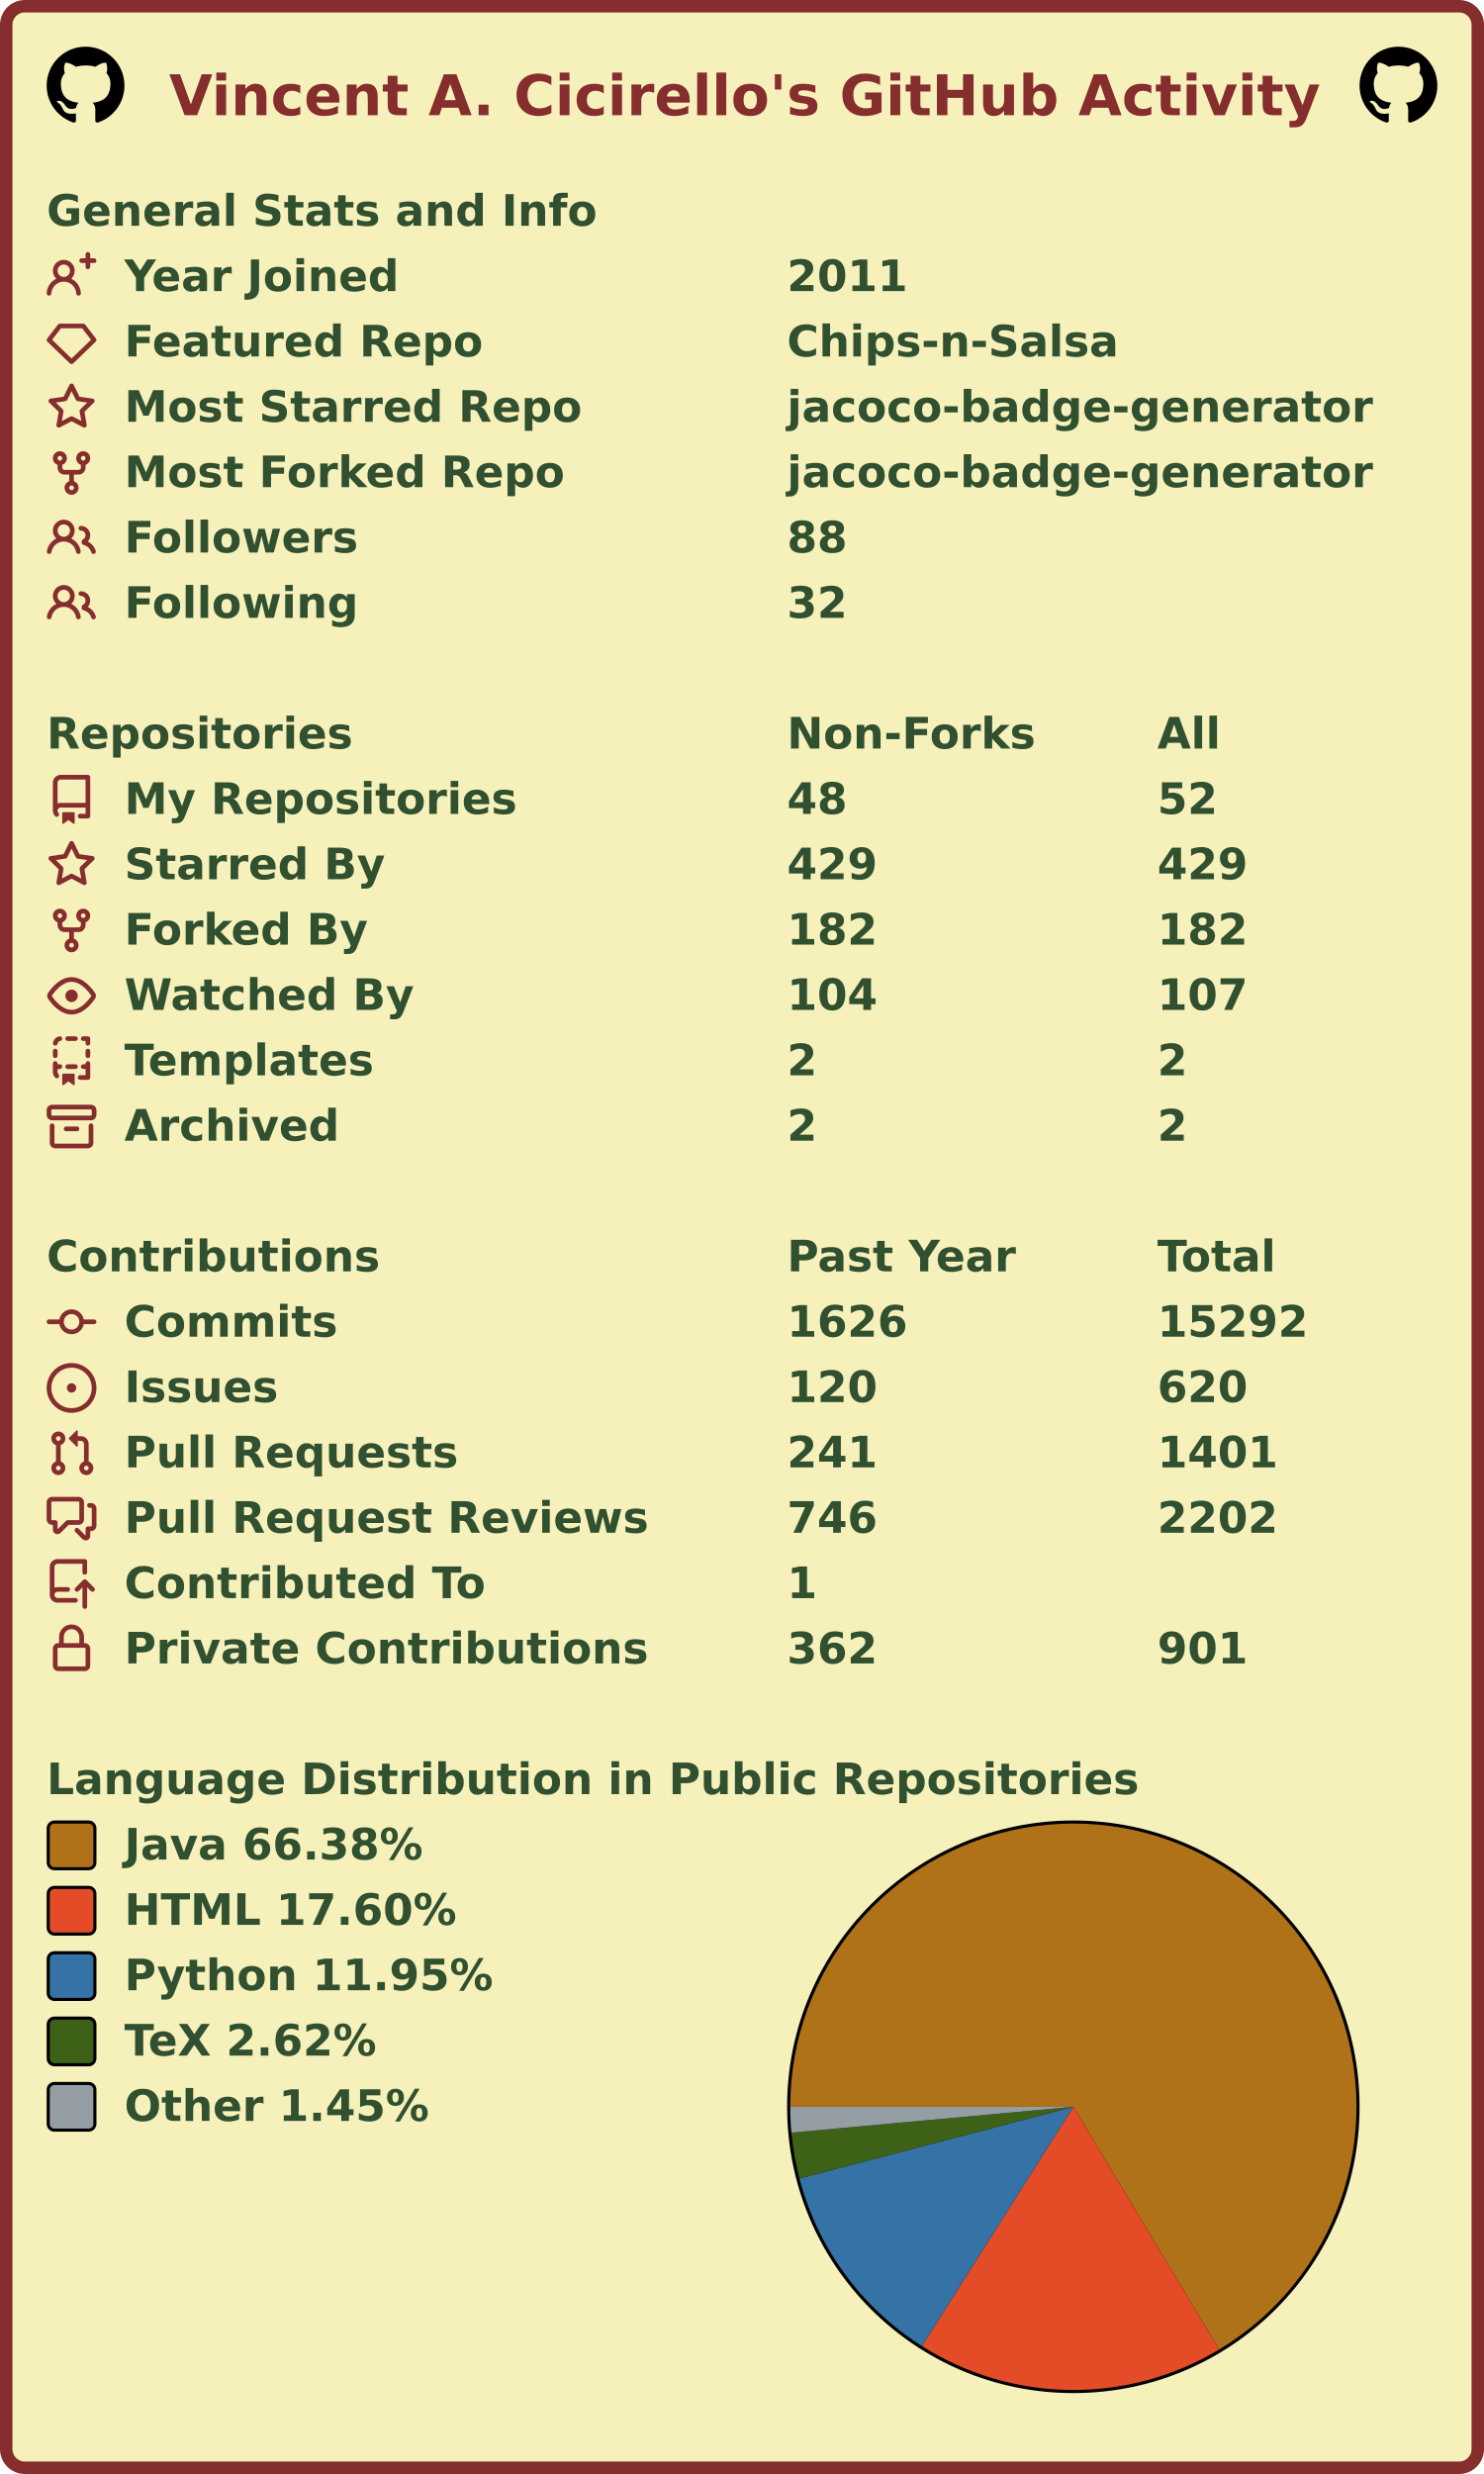
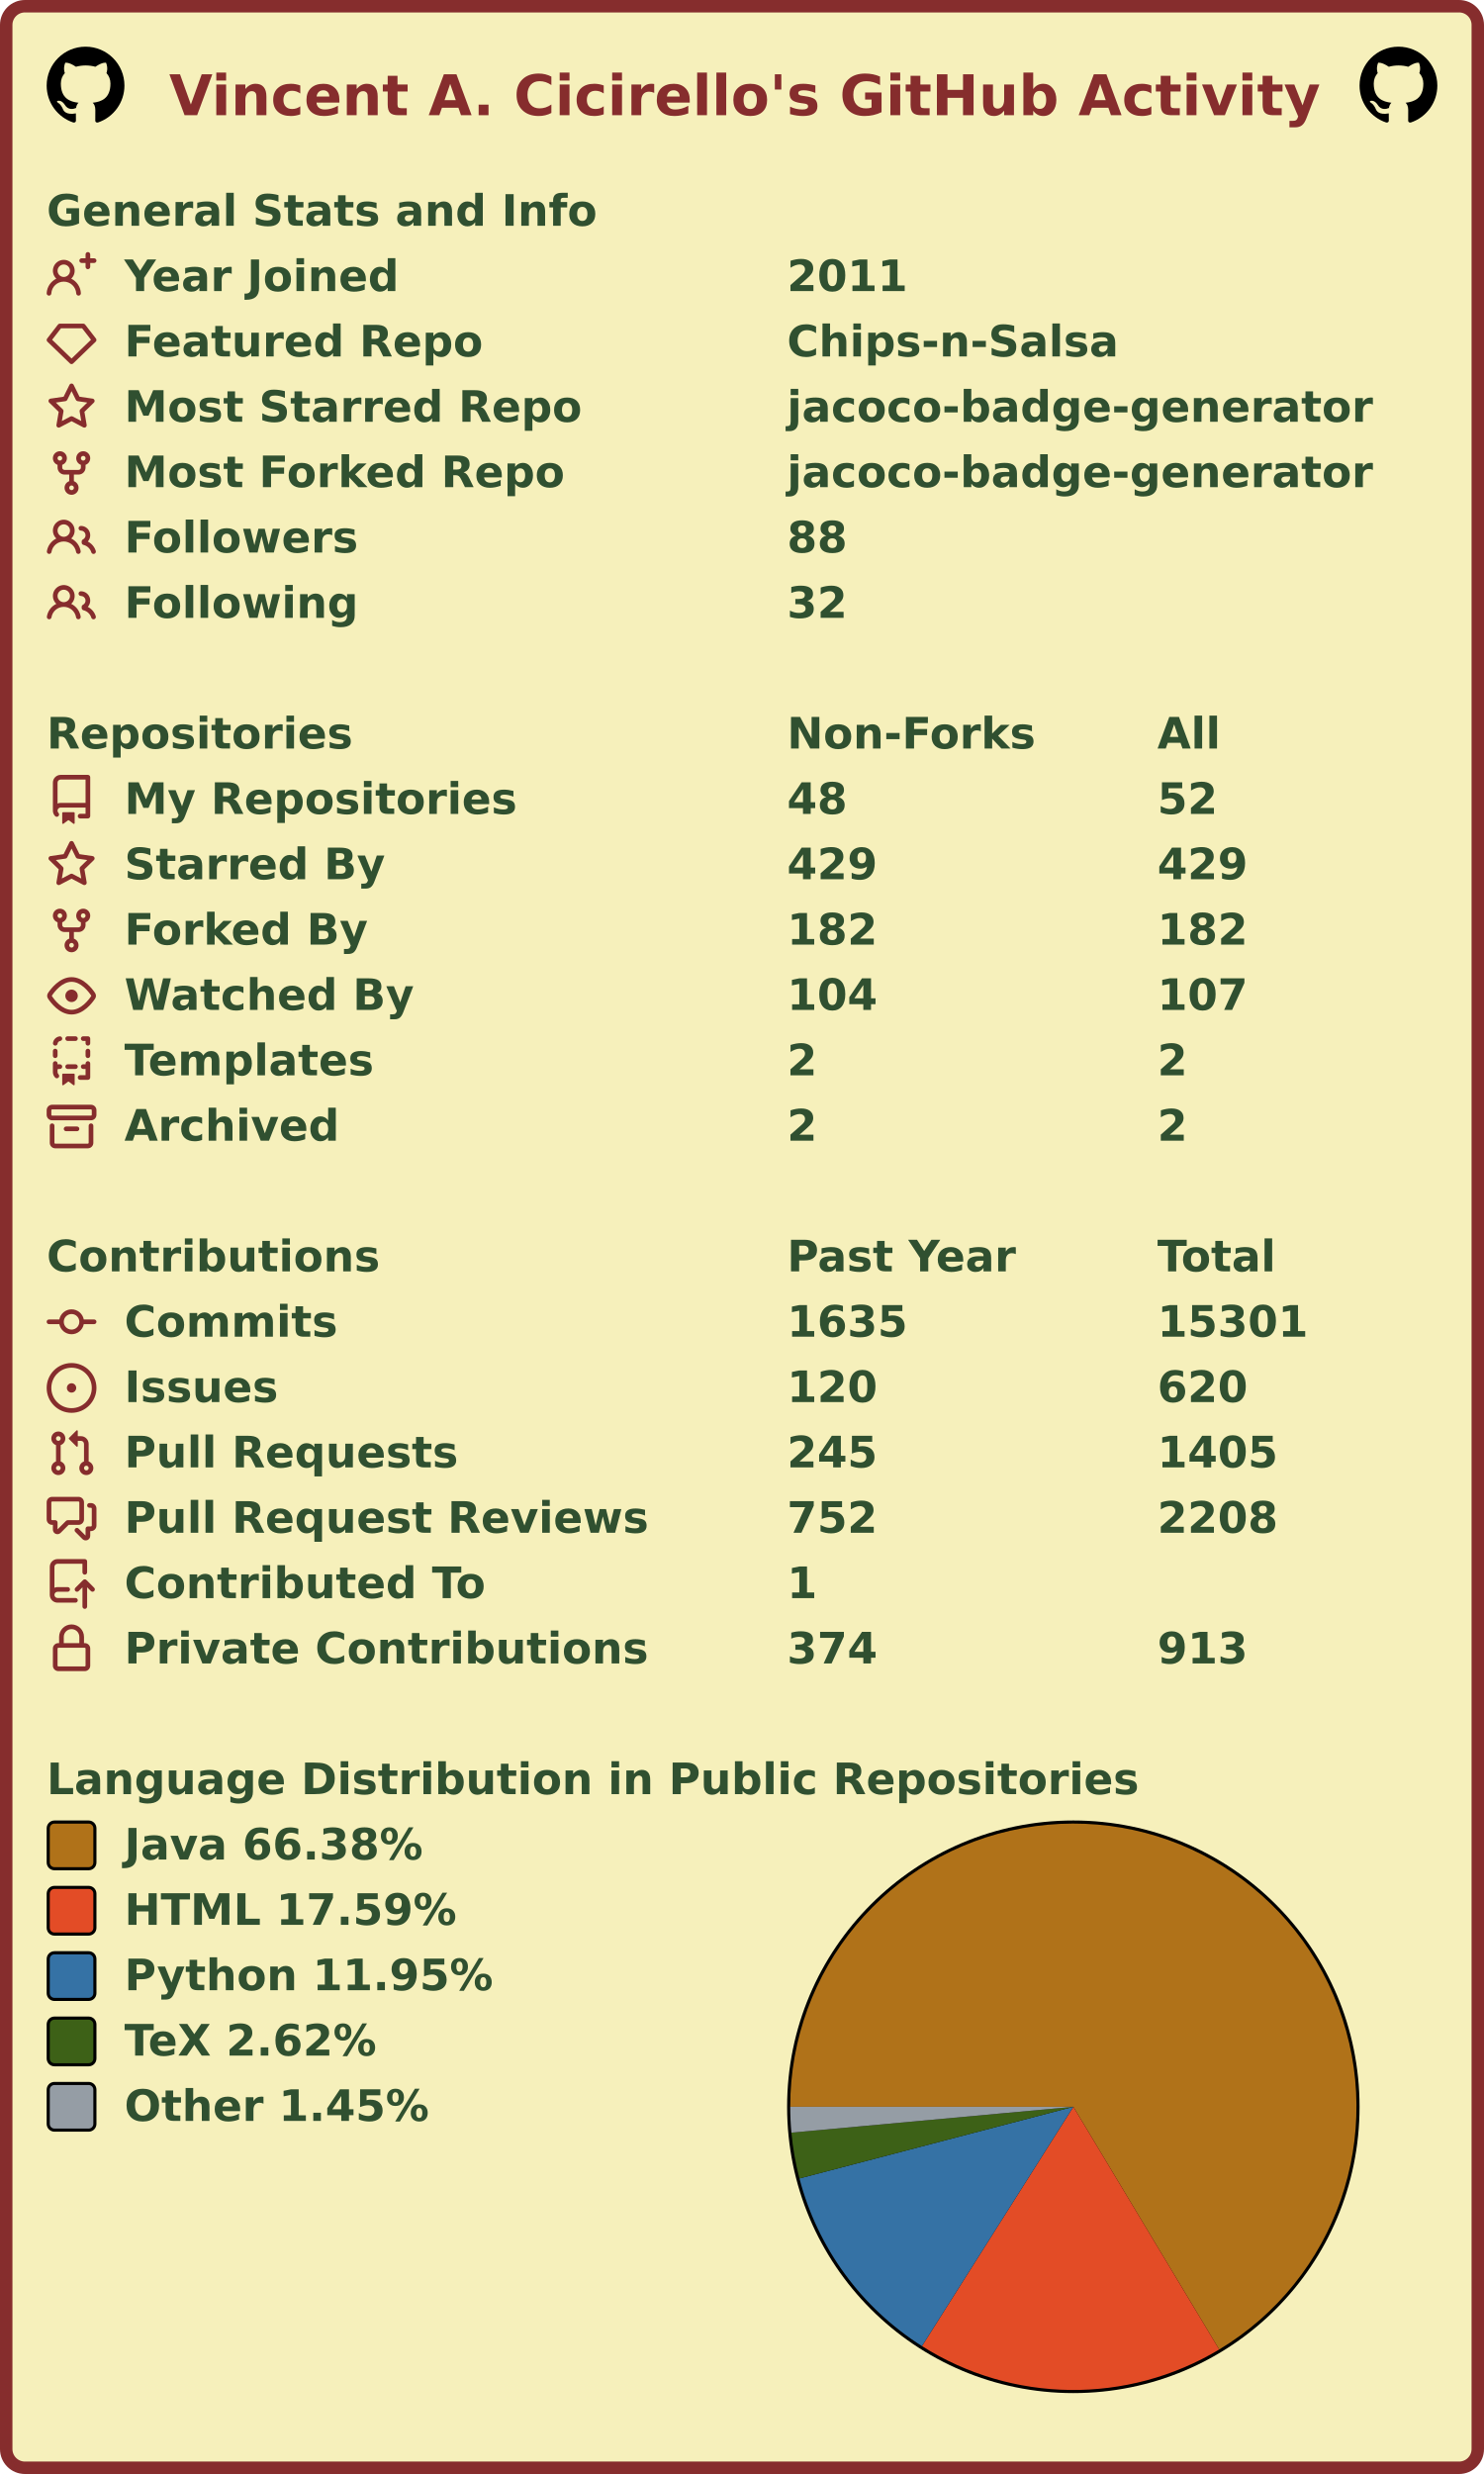
<svg xmlns="http://www.w3.org/2000/svg" width="477" height="795" viewBox="0 0 477 795" lang="en" xml:lang="en">
  <rect x="2" y="2" stroke-width="4" rx="6" width="473" height="791" stroke="#862d2d" fill="#f6f0bb" />
  <g font-weight="600" font-size="110pt" font-family="Verdana,Geneva,DejaVu Sans,sans-serif" text-rendering="geometricPrecision">
    <text x="442" y="301" lengthAdjust="spacingAndGlyphs" textLength="2985" transform="scale(0.123)" fill="#862d2d">Vincent A. Cicirello's GitHub Activity</text>
    <svg x="15" y="15" width="25" height="25" viewBox="0 0 16 16">
      <path fill="#000000" fill-rule="evenodd" d="M8 0C3.58 0 0 3.58 0 8c0 3.54 2.29 6.53 5.47 7.59.4.07.55-.17.55-.38 0-.19-.01-.82-.01-1.49-2.01.37-2.53-.49-2.69-.94-.09-.23-.48-.94-.82-1.13-.28-.15-.68-.52-.01-.53.63-.01 1.08.58 1.23.82.72 1.21 1.87.87 2.33.66.07-.52.28-.87.51-1.07-1.78-.2-3.64-.89-3.64-3.95 0-.87.31-1.59.82-2.15-.08-.2-.36-1.02.08-2.12 0 0 .67-.21 2.2.82.64-.18 1.32-.27 2-.27.68 0 1.36.09 2 .27 1.53-1.04 2.2-.82 2.2-.82.44 1.1.16 1.92.08 2.12.51.56.82 1.27.82 2.15 0 3.07-1.87 3.75-3.65 3.95.29.25.54.73.54 1.48 0 1.07-.01 1.93-.01 2.2 0 .21.15.46.55.38A8.013 8.013 0 0016 8c0-4.42-3.58-8-8-8z" />
    </svg>
    <svg x="437" y="15" width="25" height="25" viewBox="0 0 16 16">
      <path fill="#000000" fill-rule="evenodd" d="M8 0C3.58 0 0 3.58 0 8c0 3.54 2.29 6.53 5.47 7.59.4.07.55-.17.55-.38 0-.19-.01-.82-.01-1.49-2.01.37-2.53-.49-2.69-.94-.09-.23-.48-.94-.82-1.13-.28-.15-.68-.52-.01-.53.63-.01 1.08.58 1.23.82.72 1.21 1.87.87 2.33.66.07-.52.28-.87.51-1.07-1.78-.2-3.64-.89-3.64-3.95 0-.87.31-1.59.82-2.15-.08-.2-.36-1.02.08-2.12 0 0 .67-.21 2.2.82.64-.18 1.32-.27 2-.27.68 0 1.36.09 2 .27 1.53-1.04 2.2-.82 2.2-.82.44 1.1.16 1.92.08 2.12.51.56.82 1.27.82 2.15 0 3.07-1.87 3.75-3.65 3.95.29.25.54.73.54 1.48 0 1.07-.01 1.93-.01 2.2 0 .21.15.46.55.38A8.013 8.013 0 0016 8c0-4.42-3.58-8-8-8z" />
    </svg>
    <g transform="translate(0, 60)" fill="#305030">
      <g transform="translate(15, 0)">
        <g transform="scale(0.095)">
          <text x="0" y="132" textLength="1851" lengthAdjust="spacingAndGlyphs">General Stats and Info</text>
        </g>
      </g>
      <g transform="translate(15, 21)">
        <path fill="#862d2d" fill-rule="evenodd" d="M13.25 0a.75.75 0 01.75.75V2h1.25a.75.75 0 010 1.5H14v1.25a.75.75 0 01-1.5 0V3.5h-1.25a.75.75 0 010-1.5h1.25V.75a.75.75 0 01.75-.75zM5.5 4a2 2 0 100 4 2 2 0 000-4zm2.4 4.548a3.5 3.5 0 10-4.799 0 5.527 5.527 0 00-3.1 4.66.75.75 0 101.498.085A4.01 4.01 0 015.5 9.5a4.01 4.01 0 014.001 3.793.75.75 0 101.498-.086 5.527 5.527 0 00-3.1-4.659z" />
        <g transform="scale(0.095)">
          <text lengthAdjust="spacingAndGlyphs" textLength="932" x="263" y="132">Year Joined</text>
          <text lengthAdjust="spacingAndGlyphs" textLength="420" x="2505" y="132">2011</text>
        </g>
      </g>
      <g transform="translate(15, 42)">
        <path fill="#862d2d" fill-rule="evenodd" d="M3.637 2.291A.75.75 0 014.23 2h7.54a.75.75 0 01.593.291l3.48 4.5a.75.75 0 01-.072.999l-7.25 7a.75.75 0 01-1.042 0l-7.25-7a.75.75 0 01-.072-.999l3.48-4.5zM4.598 3.5L1.754 7.177 8 13.207l6.246-6.03L11.402 3.5H4.598z" />
        <g transform="scale(0.095)">
          <text lengthAdjust="spacingAndGlyphs" textLength="1215" x="263" y="132">Featured Repo</text>
          <text lengthAdjust="spacingAndGlyphs" textLength="1120" x="2505" y="132">Chips-n-Salsa</text>
        </g>
      </g>
      <g transform="translate(15, 63)">
        <path fill="#862d2d" fill-rule="evenodd" d="M8 .25a.75.75 0 01.673.418l1.882 3.815 4.21.612a.75.75 0 01.416 1.279l-3.046 2.97.719 4.192a.75.75 0 01-1.088.791L8 12.347l-3.766 1.98a.75.75 0 01-1.088-.79l.72-4.194L.818 6.374a.75.75 0 01.416-1.28l4.21-.611L7.327.668A.75.75 0 018 .25zm0 2.445L6.615 5.5a.75.75 0 01-.564.41l-3.097.45 2.24 2.184a.75.75 0 01.216.664l-.528 3.084 2.769-1.456a.75.75 0 01.698 0l2.77 1.456-.53-3.084a.75.75 0 01.216-.664l2.24-2.183-3.096-.45a.75.75 0 01-.564-.41L8 2.694v.001z" />
        <g transform="scale(0.095)">
          <text lengthAdjust="spacingAndGlyphs" textLength="1532" x="263" y="132">Most Starred Repo</text>
          <text lengthAdjust="spacingAndGlyphs" textLength="1986" x="2505" y="132">jacoco-badge-generator</text>
        </g>
      </g>
      <g transform="translate(15, 84)">
        <path fill="#862d2d" fill-rule="evenodd" d="M5 3.25a.75.75 0 11-1.5 0 .75.75 0 011.5 0zm0 2.122a2.25 2.25 0 10-1.5 0v.878A2.25 2.25 0 005.75 8.5h1.5v2.128a2.251 2.251 0 101.5 0V8.5h1.5a2.25 2.25 0 002.25-2.25v-.878a2.25 2.25 0 10-1.5 0v.878a.75.75 0 01-.75.75h-4.5A.75.75 0 015 6.25v-.878zm3.75 7.378a.75.75 0 11-1.5 0 .75.75 0 011.5 0zm3-8.75a.75.75 0 100-1.5.75.75 0 000 1.5z" />
        <g transform="scale(0.095)">
          <text lengthAdjust="spacingAndGlyphs" textLength="1485" x="263" y="132">Most Forked Repo</text>
          <text lengthAdjust="spacingAndGlyphs" textLength="1986" x="2505" y="132">jacoco-badge-generator</text>
        </g>
      </g>
      <g transform="translate(15, 105)">
        <path fill="#862d2d" fill-rule="evenodd" d="M5.5 3.5a2 2 0 100 4 2 2 0 000-4zM2 5.5a3.5 3.5 0 115.898 2.549 5.507 5.507 0 013.034 4.084.75.75 0 11-1.482.235 4.001 4.001 0 00-7.9 0 .75.75 0 01-1.482-.236A5.507 5.507 0 013.102 8.05 3.49 3.49 0 012 5.5zM11 4a.75.75 0 100 1.5 1.5 1.5 0 01.666 2.844.75.75 0 00-.416.672v.352a.75.75 0 00.574.73c1.2.289 2.162 1.2 2.522 2.372a.75.75 0 101.434-.44 5.01 5.01 0 00-2.56-3.012A3 3 0 0011 4z" />
        <g transform="scale(0.095)">
          <text lengthAdjust="spacingAndGlyphs" textLength="778" x="263" y="132">Followers</text>
          <text lengthAdjust="spacingAndGlyphs" textLength="210" x="2505" y="132">88</text>
        </g>
      </g>
      <g transform="translate(15, 126)">
        <path fill="#862d2d" fill-rule="evenodd" d="M5.5 3.5a2 2 0 100 4 2 2 0 000-4zM2 5.5a3.5 3.5 0 115.898 2.549 5.507 5.507 0 013.034 4.084.75.75 0 11-1.482.235 4.001 4.001 0 00-7.9 0 .75.75 0 01-1.482-.236A5.507 5.507 0 013.102 8.05 3.49 3.49 0 012 5.5zM11 4a.75.75 0 100 1.5 1.5 1.5 0 01.666 2.844.75.75 0 00-.416.672v.352a.75.75 0 00.574.73c1.2.289 2.162 1.2 2.522 2.372a.75.75 0 101.434-.44 5.01 5.01 0 00-2.56-3.012A3 3 0 0011 4z" />
        <g transform="scale(0.095)">
          <text lengthAdjust="spacingAndGlyphs" textLength="780" x="263" y="132">Following</text>
          <text lengthAdjust="spacingAndGlyphs" textLength="210" x="2505" y="132">32</text>
        </g>
      </g>
    </g>
    <g transform="translate(0, 228)" fill="#305030">
      <g transform="translate(15, 0)">
        <g transform="scale(0.095)">
          <text x="0" y="132" textLength="1020" lengthAdjust="spacingAndGlyphs">Repositories</text>
          <text x="2505" y="132" textLength="832" lengthAdjust="spacingAndGlyphs">Non-Forks</text>
          <text x="3758" y="132" textLength="206" lengthAdjust="spacingAndGlyphs">All</text>
        </g>
      </g>
      <g transform="translate(15, 21)">
        <path fill="#862d2d" fill-rule="evenodd" d="M2 2.5A2.5 2.5 0 014.5 0h8.75a.75.75 0 01.75.75v12.5a.75.75 0 01-.75.75h-2.5a.75.75 0 110-1.5h1.75v-2h-8a1 1 0 00-.714 1.7.75.75 0 01-1.072 1.05A2.495 2.495 0 012 11.5v-9zm10.5-1V9h-8c-.356 0-.694.074-1 .208V2.5a1 1 0 011-1h8zM5 12.25v3.25a.25.25 0 00.4.2l1.45-1.087a.25.25 0 01.3 0L8.6 15.7a.25.25 0 00.4-.2v-3.25a.25.25 0 00-.25-.25h-3.5a.25.25 0 00-.25.25z" />
        <g transform="scale(0.095)">
          <text lengthAdjust="spacingAndGlyphs" textLength="1312" x="263" y="132">My Repositories</text>
          <text lengthAdjust="spacingAndGlyphs" textLength="210" x="2505" y="132">48</text>
          <text lengthAdjust="spacingAndGlyphs" textLength="210" x="3758" y="132">52</text>
        </g>
      </g>
      <g transform="translate(15, 42)">
        <path fill="#862d2d" fill-rule="evenodd" d="M8 .25a.75.75 0 01.673.418l1.882 3.815 4.21.612a.75.75 0 01.416 1.279l-3.046 2.97.719 4.192a.75.75 0 01-1.088.791L8 12.347l-3.766 1.98a.75.75 0 01-1.088-.79l.72-4.194L.818 6.374a.75.75 0 01.416-1.28l4.21-.611L7.327.668A.75.75 0 018 .25zm0 2.445L6.615 5.5a.75.75 0 01-.564.41l-3.097.45 2.24 2.184a.75.75 0 01.216.664l-.528 3.084 2.769-1.456a.75.75 0 01.698 0l2.77 1.456-.53-3.084a.75.75 0 01.216-.664l2.24-2.183-3.096-.45a.75.75 0 01-.564-.41L8 2.694v.001z" />
        <g transform="scale(0.095)">
          <text lengthAdjust="spacingAndGlyphs" textLength="874" x="263" y="132">Starred By</text>
          <text lengthAdjust="spacingAndGlyphs" textLength="315" x="2505" y="132">429</text>
          <text lengthAdjust="spacingAndGlyphs" textLength="315" x="3758" y="132">429</text>
        </g>
      </g>
      <g transform="translate(15, 63)">
        <path fill="#862d2d" fill-rule="evenodd" d="M5 3.25a.75.75 0 11-1.5 0 .75.75 0 011.5 0zm0 2.122a2.25 2.25 0 10-1.5 0v.878A2.25 2.25 0 005.75 8.5h1.5v2.128a2.251 2.251 0 101.5 0V8.5h1.5a2.25 2.25 0 002.25-2.25v-.878a2.25 2.25 0 10-1.5 0v.878a.75.75 0 01-.75.75h-4.5A.75.75 0 015 6.25v-.878zm3.75 7.378a.75.75 0 11-1.5 0 .75.75 0 011.5 0zm3-8.75a.75.75 0 100-1.5.75.75 0 000 1.5z" />
        <g transform="scale(0.095)">
          <text lengthAdjust="spacingAndGlyphs" textLength="828" x="263" y="132">Forked By</text>
          <text lengthAdjust="spacingAndGlyphs" textLength="315" x="2505" y="132">182</text>
          <text lengthAdjust="spacingAndGlyphs" textLength="315" x="3758" y="132">182</text>
        </g>
      </g>
      <g transform="translate(15, 84)">
        <path fill="#862d2d" fill-rule="evenodd" d="M1.679 7.932c.412-.621 1.242-1.75 2.366-2.717C5.175 4.242 6.527 3.5 8 3.5c1.473 0 2.824.742 3.955 1.715 1.124.967 1.954 2.096 2.366 2.717a.119.119 0 010 .136c-.412.621-1.242 1.75-2.366 2.717C10.825 11.758 9.473 12.5 8 12.5c-1.473 0-2.824-.742-3.955-1.715C2.92 9.818 2.09 8.69 1.679 8.068a.119.119 0 010-.136zM8 2c-1.981 0-3.67.992-4.933 2.078C1.797 5.169.88 6.423.43 7.1a1.619 1.619 0 000 1.798c.45.678 1.367 1.932 2.637 3.024C4.329 13.008 6.019 14 8 14c1.981 0 3.67-.992 4.933-2.078 1.27-1.091 2.187-2.345 2.637-3.023a1.619 1.619 0 000-1.798c-.45-.678-1.367-1.932-2.637-3.023C11.671 2.992 9.981 2 8 2zm0 8a2 2 0 100-4 2 2 0 000 4z" />
        <g transform="scale(0.095)">
          <text lengthAdjust="spacingAndGlyphs" textLength="993" x="263" y="132">Watched By</text>
          <text lengthAdjust="spacingAndGlyphs" textLength="315" x="2505" y="132">104</text>
          <text lengthAdjust="spacingAndGlyphs" textLength="315" x="3758" y="132">107</text>
        </g>
      </g>
      <g transform="translate(15, 105)">
        <path fill="#862d2d" fill-rule="evenodd" d="M6 .75A.75.75 0 016.75 0h2.5a.75.75 0 010 1.5h-2.5A.75.75 0 016 .75zm5 0a.75.75 0 01.75-.75h1.5a.75.75 0 01.75.75v1.5a.75.75 0 01-1.5 0V1.5h-.75A.75.75 0 0111 .75zM4.992.662a.75.75 0 01-.636.848c-.436.063-.783.41-.846.846a.75.75 0 01-1.485-.212A2.501 2.501 0 014.144.025a.75.75 0 01.848.637zM2.75 4a.75.75 0 01.75.75v1.5a.75.75 0 01-1.5 0v-1.5A.75.75 0 012.75 4zm10.5 0a.75.75 0 01.75.75v1.5a.75.75 0 01-1.5 0v-1.5a.75.75 0 01.75-.75zM2.75 8a.75.75 0 01.75.75v.268A1.72 1.72 0 013.75 9h.5a.75.75 0 010 1.5h-.5a.25.25 0 00-.25.25v.75c0 .28.114.532.3.714a.75.75 0 01-1.05 1.072A2.495 2.495 0 012 11.5V8.75A.75.75 0 012.75 8zm10.5 0a.75.75 0 01.75.75v4.5a.75.75 0 01-.75.75h-2.5a.75.75 0 010-1.5h1.75v-2h-.75a.75.75 0 010-1.5h.75v-.25a.75.75 0 01.75-.75zM6 9.75A.75.75 0 016.75 9h2.5a.75.75 0 010 1.5h-2.5A.75.75 0 016 9.75zm-1 2.5v3.25a.25.25 0 00.4.2l1.45-1.087a.25.25 0 01.3 0L8.6 15.7a.25.25 0 00.4-.2v-3.25a.25.25 0 00-.25-.25h-3.5a.25.25 0 00-.25.25z" />
        <g transform="scale(0.095)">
          <text lengthAdjust="spacingAndGlyphs" textLength="868" x="263" y="132">Templates</text>
          <text lengthAdjust="spacingAndGlyphs" textLength="105" x="2505" y="132">2</text>
          <text lengthAdjust="spacingAndGlyphs" textLength="105" x="3758" y="132">2</text>
        </g>
      </g>
      <g transform="translate(15, 126)">
        <path fill="#862d2d" fill-rule="evenodd" d="M1.75 2.5a.25.25 0 00-.25.25v1.5c0 .138.112.25.25.25h12.5a.25.25 0 00.25-.25v-1.5a.25.25 0 00-.25-.25H1.75zM0 2.75C0 1.784.784 1 1.75 1h12.5c.966 0 1.75.784 1.75 1.75v1.5A1.75 1.75 0 0114.25 6H1.75A1.75 1.75 0 010 4.25v-1.5zM1.75 7a.75.75 0 01.75.75v5.5c0 .138.112.25.25.25h10.5a.25.25 0 00.25-.25v-5.5a.75.75 0 111.5 0v5.5A1.75 1.75 0 0113.25 15H2.75A1.75 1.75 0 011 13.25v-5.5A.75.75 0 011.75 7zm4.5 1a.75.75 0 000 1.5h3.5a.75.75 0 100-1.5h-3.5z" />
        <g transform="scale(0.095)">
          <text lengthAdjust="spacingAndGlyphs" textLength="726" x="263" y="132">Archived</text>
          <text lengthAdjust="spacingAndGlyphs" textLength="105" x="2505" y="132">2</text>
          <text lengthAdjust="spacingAndGlyphs" textLength="105" x="3758" y="132">2</text>
        </g>
      </g>
    </g>
    <g transform="translate(0, 396)" fill="#305030">
      <g transform="translate(15, 0)">
        <g transform="scale(0.095)">
          <text x="0" y="132" textLength="1112" lengthAdjust="spacingAndGlyphs">Contributions</text>
          <text x="2505" y="132" textLength="774" lengthAdjust="spacingAndGlyphs">Past Year</text>
          <text x="3758" y="132" textLength="414" lengthAdjust="spacingAndGlyphs">Total</text>
        </g>
      </g>
      <g transform="translate(15, 21)">
        <path fill="#862d2d" fill-rule="evenodd" d="M10.5 7.75a2.5 2.5 0 11-5 0 2.5 2.5 0 015 0zm1.43.75a4.002 4.002 0 01-7.86 0H.75a.75.75 0 110-1.5h3.32a4.001 4.001 0 017.86 0h3.32a.75.75 0 110 1.5h-3.32z" />
        <g transform="scale(0.095)">
          <text lengthAdjust="spacingAndGlyphs" textLength="734" x="263" y="132">Commits</text>
-           <text lengthAdjust="spacingAndGlyphs" textLength="420" x="2505" y="132">1626</text>
-           <text lengthAdjust="spacingAndGlyphs" textLength="525" x="3758" y="132">15292</text>
+           <text lengthAdjust="spacingAndGlyphs" textLength="420" x="2505" y="132">1635</text>
+           <text lengthAdjust="spacingAndGlyphs" textLength="525" x="3758" y="132">15301</text>
        </g>
      </g>
      <g transform="translate(15, 42)">
        <path fill="#862d2d" d="M8 9.5a1.5 1.5 0 100-3 1.5 1.5 0 000 3z" />
        <path fill="#862d2d" fill-rule="evenodd" d="M8 0a8 8 0 100 16A8 8 0 008 0zM1.5 8a6.5 6.5 0 1113 0 6.5 6.5 0 01-13 0z" />
        <g transform="scale(0.095)">
          <text lengthAdjust="spacingAndGlyphs" textLength="512" x="263" y="132">Issues</text>
          <text lengthAdjust="spacingAndGlyphs" textLength="315" x="2505" y="132">120</text>
          <text lengthAdjust="spacingAndGlyphs" textLength="315" x="3758" y="132">620</text>
        </g>
      </g>
      <g transform="translate(15, 63)">
        <path fill="#862d2d" fill-rule="evenodd" d="M7.177 3.073L9.573.677A.25.25 0 0110 .854v4.792a.25.25 0 01-.427.177L7.177 3.427a.25.25 0 010-.354zM3.75 2.5a.75.75 0 100 1.5.75.75 0 000-1.5zm-2.25.75a2.25 2.25 0 113 2.122v5.256a2.251 2.251 0 11-1.5 0V5.372A2.25 2.25 0 011.5 3.25zM11 2.5h-1V4h1a1 1 0 011 1v5.628a2.251 2.251 0 101.5 0V5A2.5 2.5 0 0011 2.5zm1 10.25a.75.75 0 111.5 0 .75.75 0 01-1.5 0zM3.75 12a.75.75 0 100 1.5.75.75 0 000-1.5z" />
        <g transform="scale(0.095)">
          <text lengthAdjust="spacingAndGlyphs" textLength="1113" x="263" y="132">Pull Requests</text>
-           <text lengthAdjust="spacingAndGlyphs" textLength="315" x="2505" y="132">241</text>
-           <text lengthAdjust="spacingAndGlyphs" textLength="420" x="3758" y="132">1401</text>
+           <text lengthAdjust="spacingAndGlyphs" textLength="315" x="2505" y="132">245</text>
+           <text lengthAdjust="spacingAndGlyphs" textLength="420" x="3758" y="132">1405</text>
        </g>
      </g>
      <g transform="translate(15, 84)">
        <path fill="#862d2d" fill-rule="evenodd" d="M1.5 2.75a.25.25 0 01.25-.25h8.5a.25.25 0 01.25.25v5.5a.25.25 0 01-.25.25h-3.5a.75.75 0 00-.53.22L3.5 11.44V9.25a.75.75 0 00-.75-.75h-1a.25.25 0 01-.25-.25v-5.5zM1.75 1A1.75 1.75 0 000 2.75v5.5C0 9.216.784 10 1.75 10H2v1.543a1.457 1.457 0 002.487 1.03L7.061 10h3.189A1.75 1.75 0 0012 8.25v-5.5A1.75 1.75 0 0010.25 1h-8.5zM14.5 4.75a.25.25 0 00-.25-.25h-.5a.75.75 0 110-1.5h.5c.966 0 1.75.784 1.75 1.75v5.5A1.75 1.75 0 0114.25 12H14v1.543a1.457 1.457 0 01-2.487 1.03L9.22 12.28a.75.75 0 111.06-1.06l2.22 2.22v-2.19a.75.75 0 01.75-.75h1a.25.25 0 00.25-.25v-5.5z" />
        <g transform="scale(0.095)">
          <text lengthAdjust="spacingAndGlyphs" textLength="1762" x="263" y="132">Pull Request Reviews</text>
-           <text lengthAdjust="spacingAndGlyphs" textLength="315" x="2505" y="132">746</text>
-           <text lengthAdjust="spacingAndGlyphs" textLength="420" x="3758" y="132">2202</text>
+           <text lengthAdjust="spacingAndGlyphs" textLength="315" x="2505" y="132">752</text>
+           <text lengthAdjust="spacingAndGlyphs" textLength="420" x="3758" y="132">2208</text>
        </g>
      </g>
      <g transform="translate(15, 105)">
        <path fill="#862d2d" fill-rule="evenodd" d="M1 2.5A2.5 2.5 0 013.5 0h8.75a.75.75 0 01.75.75v3.5a.75.75 0 01-1.5 0V1.5h-8a1 1 0 00-1 1v6.708A2.492 2.492 0 013.5 9h3.25a.75.75 0 010 1.5H3.5a1 1 0 100 2h5.75a.75.75 0 010 1.5H3.5A2.5 2.5 0 011 11.5v-9zm13.23 7.79a.75.75 0 001.06-1.06l-2.505-2.505a.75.75 0 00-1.06 0L9.22 9.229a.75.75 0 001.06 1.061l1.225-1.224v6.184a.75.75 0 001.5 0V9.066l1.224 1.224z" />
        <g transform="scale(0.095)">
          <text lengthAdjust="spacingAndGlyphs" textLength="1234" x="263" y="132">Contributed To</text>
          <text lengthAdjust="spacingAndGlyphs" textLength="105" x="2505" y="132">1</text>
        </g>
      </g>
      <g transform="translate(15, 126)">
        <path fill="#862d2d" fill-rule="evenodd" d="M4 4v2h-.25A1.75 1.75 0 002 7.75v5.5c0 .966.784 1.75 1.75 1.75h8.5A1.75 1.75 0 0014 13.25v-5.5A1.75 1.75 0 0012.25 6H12V4a4 4 0 10-8 0zm6.5 2V4a2.5 2.5 0 00-5 0v2h5zM12 7.5h.25a.25.25 0 01.25.25v5.5a.25.25 0 01-.25.25h-8.5a.25.25 0 01-.25-.25v-5.5a.25.25 0 01.25-.25H12z" />
        <g transform="scale(0.095)">
          <text lengthAdjust="spacingAndGlyphs" textLength="1742" x="263" y="132">Private Contributions</text>
-           <text lengthAdjust="spacingAndGlyphs" textLength="315" x="2505" y="132">362</text>
-           <text lengthAdjust="spacingAndGlyphs" textLength="315" x="3758" y="132">901</text>
+           <text lengthAdjust="spacingAndGlyphs" textLength="315" x="2505" y="132">374</text>
+           <text lengthAdjust="spacingAndGlyphs" textLength="315" x="3758" y="132">913</text>
        </g>
      </g>
    </g>
    <g transform="translate(0, 564)" fill="#305030">
      <g transform="translate(15, 0)">
        <g transform="scale(0.095)">
          <text x="0" y="132" textLength="3652" lengthAdjust="spacingAndGlyphs">Language Distribution in Public Repositories</text>
        </g>
      </g>
      <g transform="translate(253, 21)">
        <circle cx="92" cy="92" r="92" fill="#000000" />
      </g>
      <g transform="translate(254, 22)">
        <g>
-           <path fill-rule="evenodd" fill="#b07219" d="M 0.0,91 A 91 91 0 1 1 137.893 168.987 L 91,91 Z" />
-           <path fill-rule="evenodd" fill="#e34c26" d="M 137.893,168.987 A 91 91 0 0 1 42.34 167.897 L 91,91 Z" />
-           <path fill-rule="evenodd" fill="#3572A5" d="M 42.34,167.897 A 91 91 0 0 1 2.963 114.033 L 91,91 Z" />
-           <path fill-rule="evenodd" fill="#3D6117" d="M 2.963,114.033 A 91 91 0 0 1 0.38 99.304 L 91,91 Z" />
+           <path fill-rule="evenodd" fill="#b07219" d="M 0.0,91 A 91 91 0 1 1 137.888 168.99 L 91,91 Z" />
+           <path fill-rule="evenodd" fill="#e34c26" d="M 137.888,168.99 A 91 91 0 0 1 42.339 167.897 L 91,91 Z" />
+           <path fill-rule="evenodd" fill="#3572A5" d="M 42.339,167.897 A 91 91 0 0 1 2.963 114.031 L 91,91 Z" />
+           <path fill-rule="evenodd" fill="#3D6117" d="M 2.963,114.031 A 91 91 0 0 1 0.38 99.304 L 91,91 Z" />
          <path fill-rule="evenodd" fill="#959da5" d="M 0.38,99.304 A 91 91 0 0 1 0.0 91 L 91,91 Z" />
          <animateTransform attributeName="transform" attributeType="XML" type="rotate" from="0 91 91" to="360 91 91" dur="10s" repeatCount="indefinite" />
        </g>
      </g>
      <g transform="translate(15, 21)">
        <rect x="0.5" y="0.5" rx="2" width="15" height="15" fill="#b07219" stroke-width="1" stroke="#000000" />
        <text transform="scale(0.095)" x="263" y="132" textLength="1038" lengthAdjust="spacingAndGlyphs">Java 66.38%</text>
      </g>
      <g transform="translate(15, 42)">
        <rect x="0.5" y="0.5" rx="2" width="15" height="15" fill="#e34c26" stroke-width="1" stroke="#000000" />
-         <text transform="scale(0.095)" x="263" y="132" textLength="1142" lengthAdjust="spacingAndGlyphs">HTML 17.60%</text>
+         <text transform="scale(0.095)" x="263" y="132" textLength="1142" lengthAdjust="spacingAndGlyphs">HTML 17.59%</text>
      </g>
      <g transform="translate(15, 63)">
        <rect x="0.5" y="0.5" rx="2" width="15" height="15" fill="#3572A5" stroke-width="1" stroke="#000000" />
        <text transform="scale(0.095)" x="263" y="132" textLength="1254" lengthAdjust="spacingAndGlyphs">Python 11.95%</text>
      </g>
      <g transform="translate(15, 84)">
        <rect x="0.5" y="0.5" rx="2" width="15" height="15" fill="#3D6117" stroke-width="1" stroke="#000000" />
        <text transform="scale(0.095)" x="263" y="132" textLength="894" lengthAdjust="spacingAndGlyphs">TeX 2.62%</text>
      </g>
      <g transform="translate(15, 105)">
        <rect x="0.5" y="0.5" rx="2" width="15" height="15" fill="#959da5" stroke-width="1" stroke="#000000" />
        <text transform="scale(0.095)" x="263" y="132" textLength="1047" lengthAdjust="spacingAndGlyphs">Other 1.45%</text>
      </g>
    </g>
  </g>
</svg>
